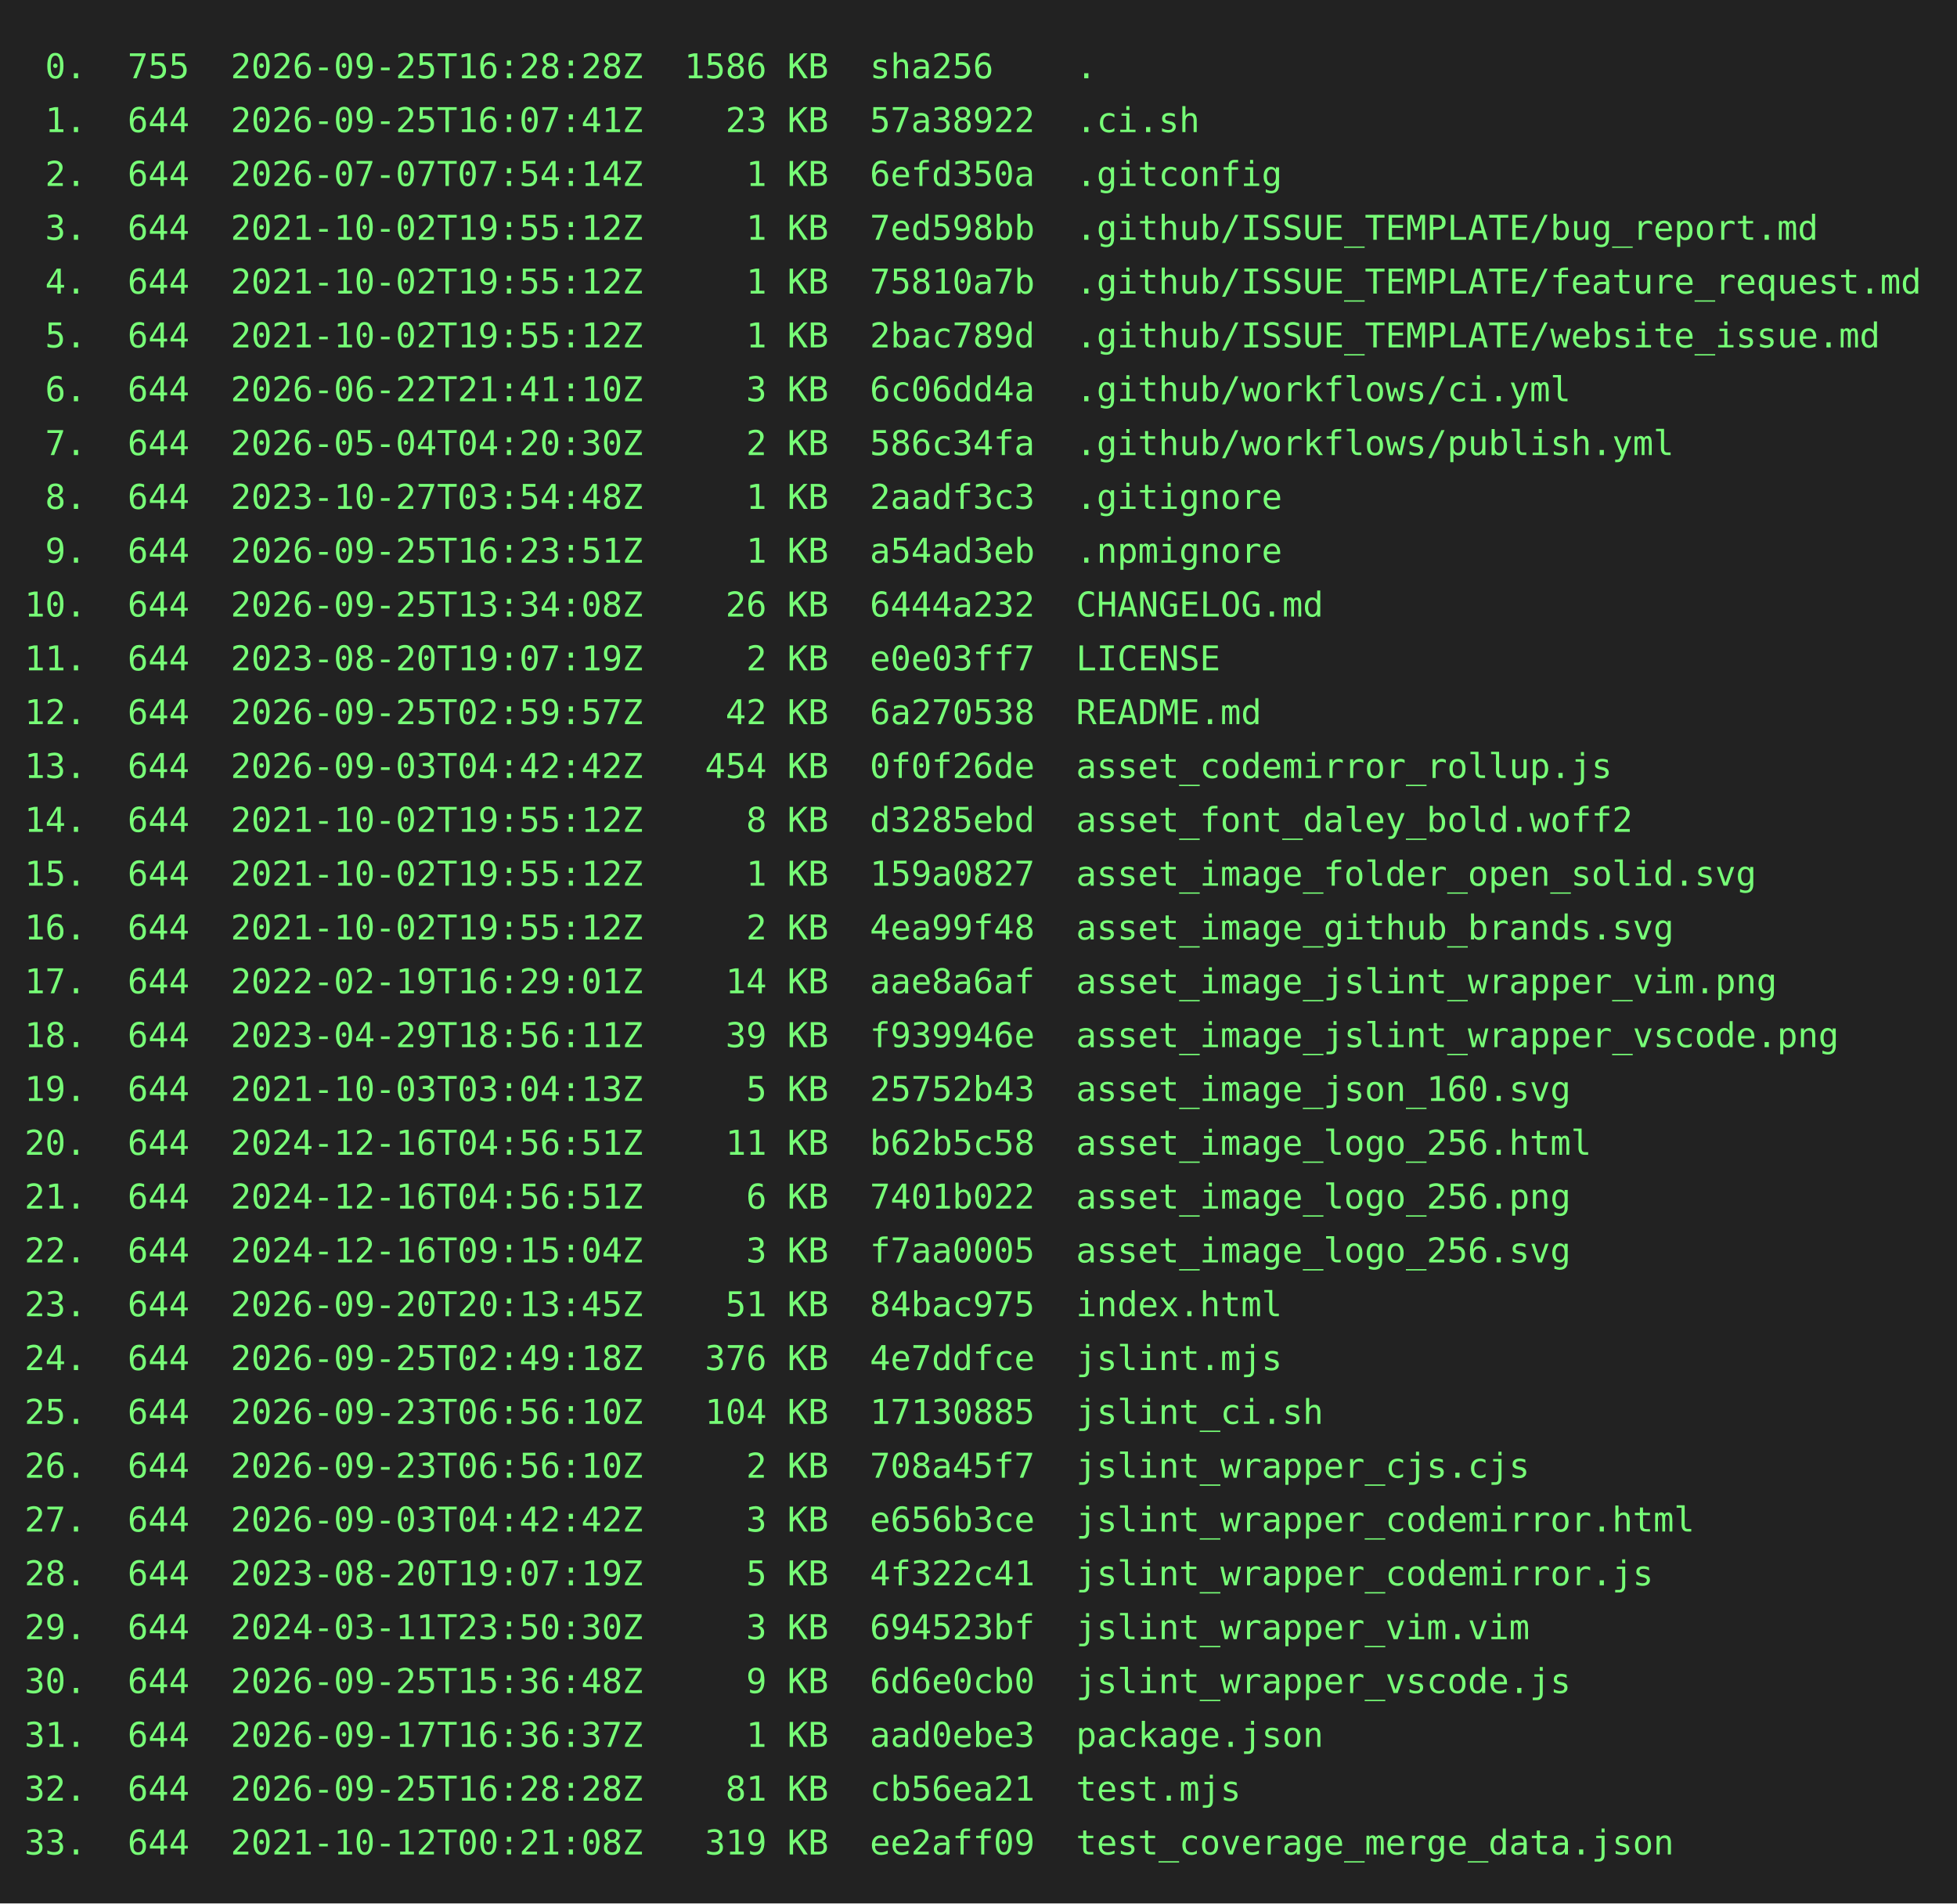
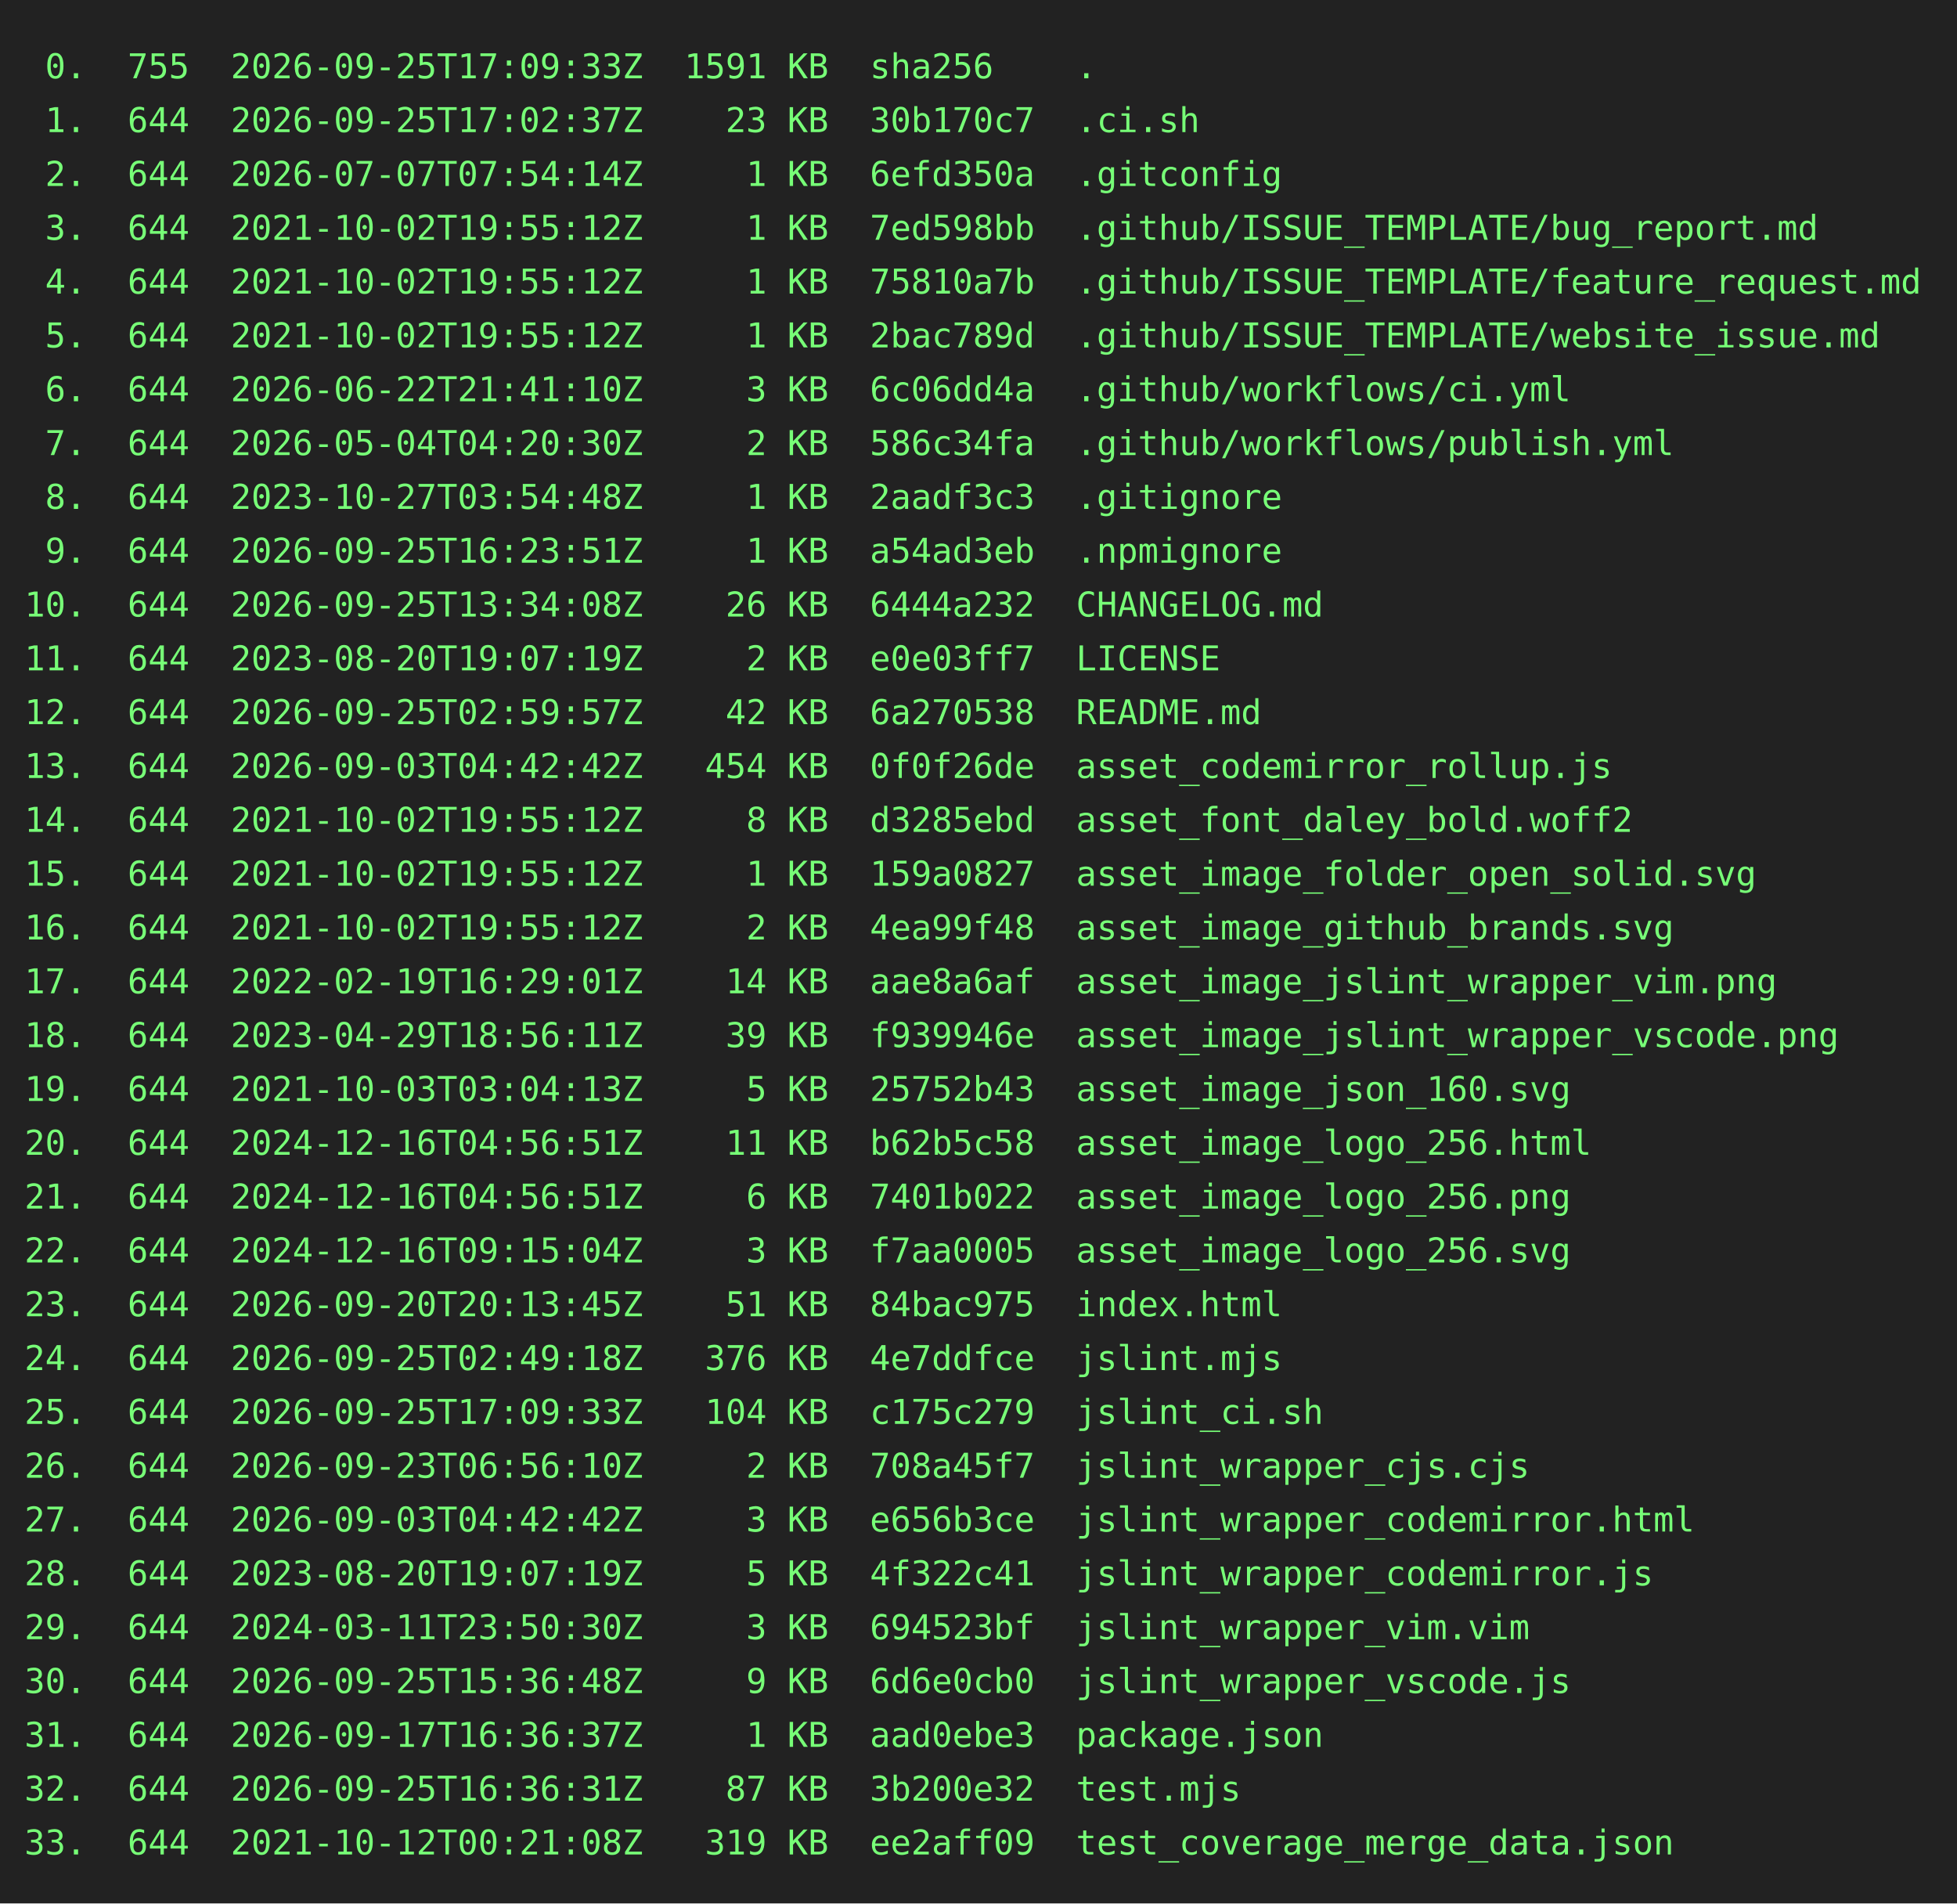
<svg xmlns="http://www.w3.org/2000/svg" height="778" width="800">
  <rect height="778" fill="#222" width="800" />
  <text fill="#7f7" font-family="consolas, menlo, monospace" font-size="14" xml:space="preserve">
-     <tspan lengthAdjust="spacingAndGlyphs" textLength="768" x="10" y="32"> 0.  755  2026-09-25T16:28:28Z  1586 KB  sha256    .                                             </tspan>
-     <tspan lengthAdjust="spacingAndGlyphs" textLength="768" x="10" y="54"> 1.  644  2026-09-25T16:07:41Z    23 KB  57a38922  .ci.sh                                        </tspan>
+     <tspan lengthAdjust="spacingAndGlyphs" textLength="768" x="10" y="32"> 0.  755  2026-09-25T17:09:33Z  1591 KB  sha256    .                                             </tspan>
+     <tspan lengthAdjust="spacingAndGlyphs" textLength="768" x="10" y="54"> 1.  644  2026-09-25T17:02:37Z    23 KB  30b170c7  .ci.sh                                        </tspan>
    <tspan lengthAdjust="spacingAndGlyphs" textLength="768" x="10" y="76"> 2.  644  2026-07-07T07:54:14Z     1 KB  6efd350a  .gitconfig                                    </tspan>
    <tspan lengthAdjust="spacingAndGlyphs" textLength="768" x="10" y="98"> 3.  644  2021-10-02T19:55:12Z     1 KB  7ed598bb  .github/ISSUE_TEMPLATE/bug_report.md          </tspan>
    <tspan lengthAdjust="spacingAndGlyphs" textLength="768" x="10" y="120"> 4.  644  2021-10-02T19:55:12Z     1 KB  75810a7b  .github/ISSUE_TEMPLATE/feature_request.md     </tspan>
    <tspan lengthAdjust="spacingAndGlyphs" textLength="768" x="10" y="142"> 5.  644  2021-10-02T19:55:12Z     1 KB  2bac789d  .github/ISSUE_TEMPLATE/website_issue.md       </tspan>
    <tspan lengthAdjust="spacingAndGlyphs" textLength="768" x="10" y="164"> 6.  644  2026-06-22T21:41:10Z     3 KB  6c06dd4a  .github/workflows/ci.yml                      </tspan>
    <tspan lengthAdjust="spacingAndGlyphs" textLength="768" x="10" y="186"> 7.  644  2026-05-04T04:20:30Z     2 KB  586c34fa  .github/workflows/publish.yml                 </tspan>
    <tspan lengthAdjust="spacingAndGlyphs" textLength="768" x="10" y="208"> 8.  644  2023-10-27T03:54:48Z     1 KB  2aadf3c3  .gitignore                                    </tspan>
    <tspan lengthAdjust="spacingAndGlyphs" textLength="768" x="10" y="230"> 9.  644  2026-09-25T16:23:51Z     1 KB  a54ad3eb  .npmignore                                    </tspan>
    <tspan lengthAdjust="spacingAndGlyphs" textLength="768" x="10" y="252">10.  644  2026-09-25T13:34:08Z    26 KB  6444a232  CHANGELOG.md                                  </tspan>
    <tspan lengthAdjust="spacingAndGlyphs" textLength="768" x="10" y="274">11.  644  2023-08-20T19:07:19Z     2 KB  e0e03ff7  LICENSE                                       </tspan>
    <tspan lengthAdjust="spacingAndGlyphs" textLength="768" x="10" y="296">12.  644  2026-09-25T02:59:57Z    42 KB  6a270538  README.md                                     </tspan>
    <tspan lengthAdjust="spacingAndGlyphs" textLength="768" x="10" y="318">13.  644  2026-09-03T04:42:42Z   454 KB  0f0f26de  asset_codemirror_rollup.js                    </tspan>
    <tspan lengthAdjust="spacingAndGlyphs" textLength="768" x="10" y="340">14.  644  2021-10-02T19:55:12Z     8 KB  d3285ebd  asset_font_daley_bold.woff2                   </tspan>
    <tspan lengthAdjust="spacingAndGlyphs" textLength="768" x="10" y="362">15.  644  2021-10-02T19:55:12Z     1 KB  159a0827  asset_image_folder_open_solid.svg             </tspan>
    <tspan lengthAdjust="spacingAndGlyphs" textLength="768" x="10" y="384">16.  644  2021-10-02T19:55:12Z     2 KB  4ea99f48  asset_image_github_brands.svg                 </tspan>
    <tspan lengthAdjust="spacingAndGlyphs" textLength="768" x="10" y="406">17.  644  2022-02-19T16:29:01Z    14 KB  aae8a6af  asset_image_jslint_wrapper_vim.png            </tspan>
    <tspan lengthAdjust="spacingAndGlyphs" textLength="768" x="10" y="428">18.  644  2023-04-29T18:56:11Z    39 KB  f939946e  asset_image_jslint_wrapper_vscode.png         </tspan>
    <tspan lengthAdjust="spacingAndGlyphs" textLength="768" x="10" y="450">19.  644  2021-10-03T03:04:13Z     5 KB  25752b43  asset_image_json_160.svg                      </tspan>
    <tspan lengthAdjust="spacingAndGlyphs" textLength="768" x="10" y="472">20.  644  2024-12-16T04:56:51Z    11 KB  b62b5c58  asset_image_logo_256.html                     </tspan>
    <tspan lengthAdjust="spacingAndGlyphs" textLength="768" x="10" y="494">21.  644  2024-12-16T04:56:51Z     6 KB  7401b022  asset_image_logo_256.png                      </tspan>
    <tspan lengthAdjust="spacingAndGlyphs" textLength="768" x="10" y="516">22.  644  2024-12-16T09:15:04Z     3 KB  f7aa0005  asset_image_logo_256.svg                      </tspan>
    <tspan lengthAdjust="spacingAndGlyphs" textLength="768" x="10" y="538">23.  644  2026-09-20T20:13:45Z    51 KB  84bac975  index.html                                    </tspan>
    <tspan lengthAdjust="spacingAndGlyphs" textLength="768" x="10" y="560">24.  644  2026-09-25T02:49:18Z   376 KB  4e7ddfce  jslint.mjs                                    </tspan>
-     <tspan lengthAdjust="spacingAndGlyphs" textLength="768" x="10" y="582">25.  644  2026-09-23T06:56:10Z   104 KB  17130885  jslint_ci.sh                                  </tspan>
+     <tspan lengthAdjust="spacingAndGlyphs" textLength="768" x="10" y="582">25.  644  2026-09-25T17:09:33Z   104 KB  c175c279  jslint_ci.sh                                  </tspan>
    <tspan lengthAdjust="spacingAndGlyphs" textLength="768" x="10" y="604">26.  644  2026-09-23T06:56:10Z     2 KB  708a45f7  jslint_wrapper_cjs.cjs                        </tspan>
    <tspan lengthAdjust="spacingAndGlyphs" textLength="768" x="10" y="626">27.  644  2026-09-03T04:42:42Z     3 KB  e656b3ce  jslint_wrapper_codemirror.html                </tspan>
    <tspan lengthAdjust="spacingAndGlyphs" textLength="768" x="10" y="648">28.  644  2023-08-20T19:07:19Z     5 KB  4f322c41  jslint_wrapper_codemirror.js                  </tspan>
    <tspan lengthAdjust="spacingAndGlyphs" textLength="768" x="10" y="670">29.  644  2024-03-11T23:50:30Z     3 KB  694523bf  jslint_wrapper_vim.vim                        </tspan>
    <tspan lengthAdjust="spacingAndGlyphs" textLength="768" x="10" y="692">30.  644  2026-09-25T15:36:48Z     9 KB  6d6e0cb0  jslint_wrapper_vscode.js                      </tspan>
    <tspan lengthAdjust="spacingAndGlyphs" textLength="768" x="10" y="714">31.  644  2026-09-17T16:36:37Z     1 KB  aad0ebe3  package.json                                  </tspan>
-     <tspan lengthAdjust="spacingAndGlyphs" textLength="768" x="10" y="736">32.  644  2026-09-25T16:28:28Z    81 KB  cb56ea21  test.mjs                                      </tspan>
+     <tspan lengthAdjust="spacingAndGlyphs" textLength="768" x="10" y="736">32.  644  2026-09-25T16:36:31Z    87 KB  3b200e32  test.mjs                                      </tspan>
    <tspan lengthAdjust="spacingAndGlyphs" textLength="768" x="10" y="758">33.  644  2021-10-12T00:21:08Z   319 KB  ee2aff09  test_coverage_merge_data.json                 </tspan>
  </text>
</svg>
